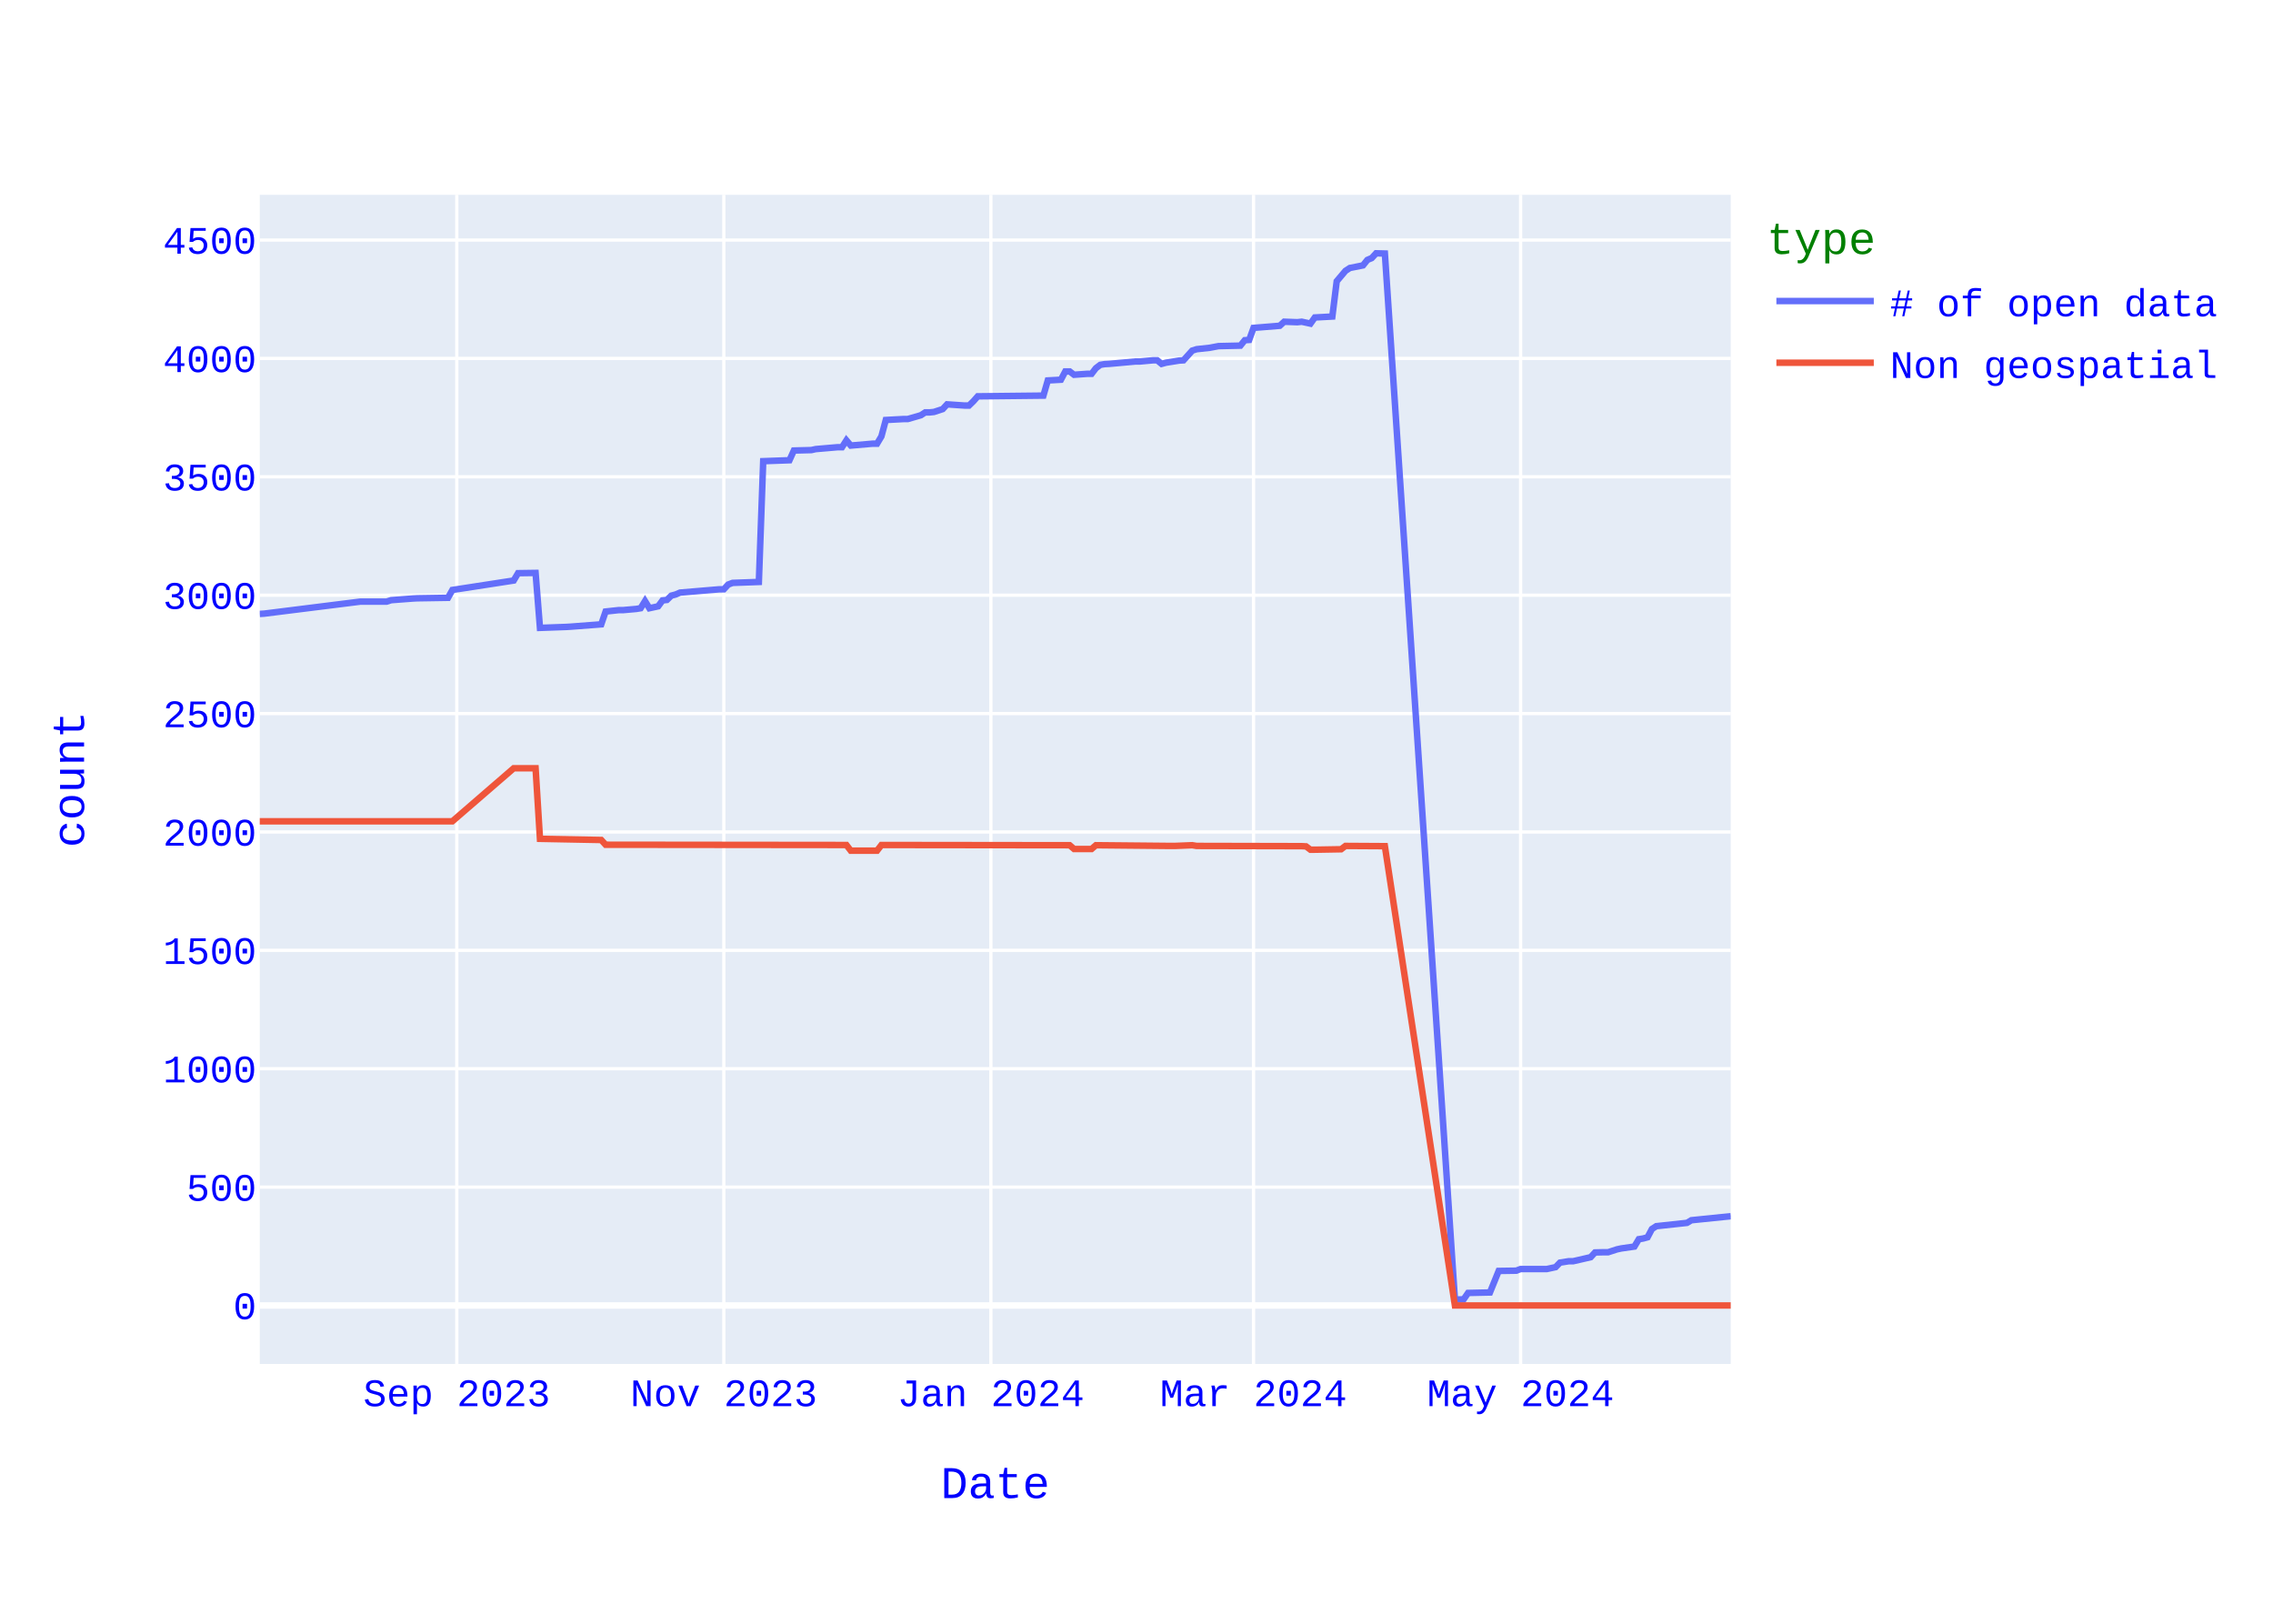
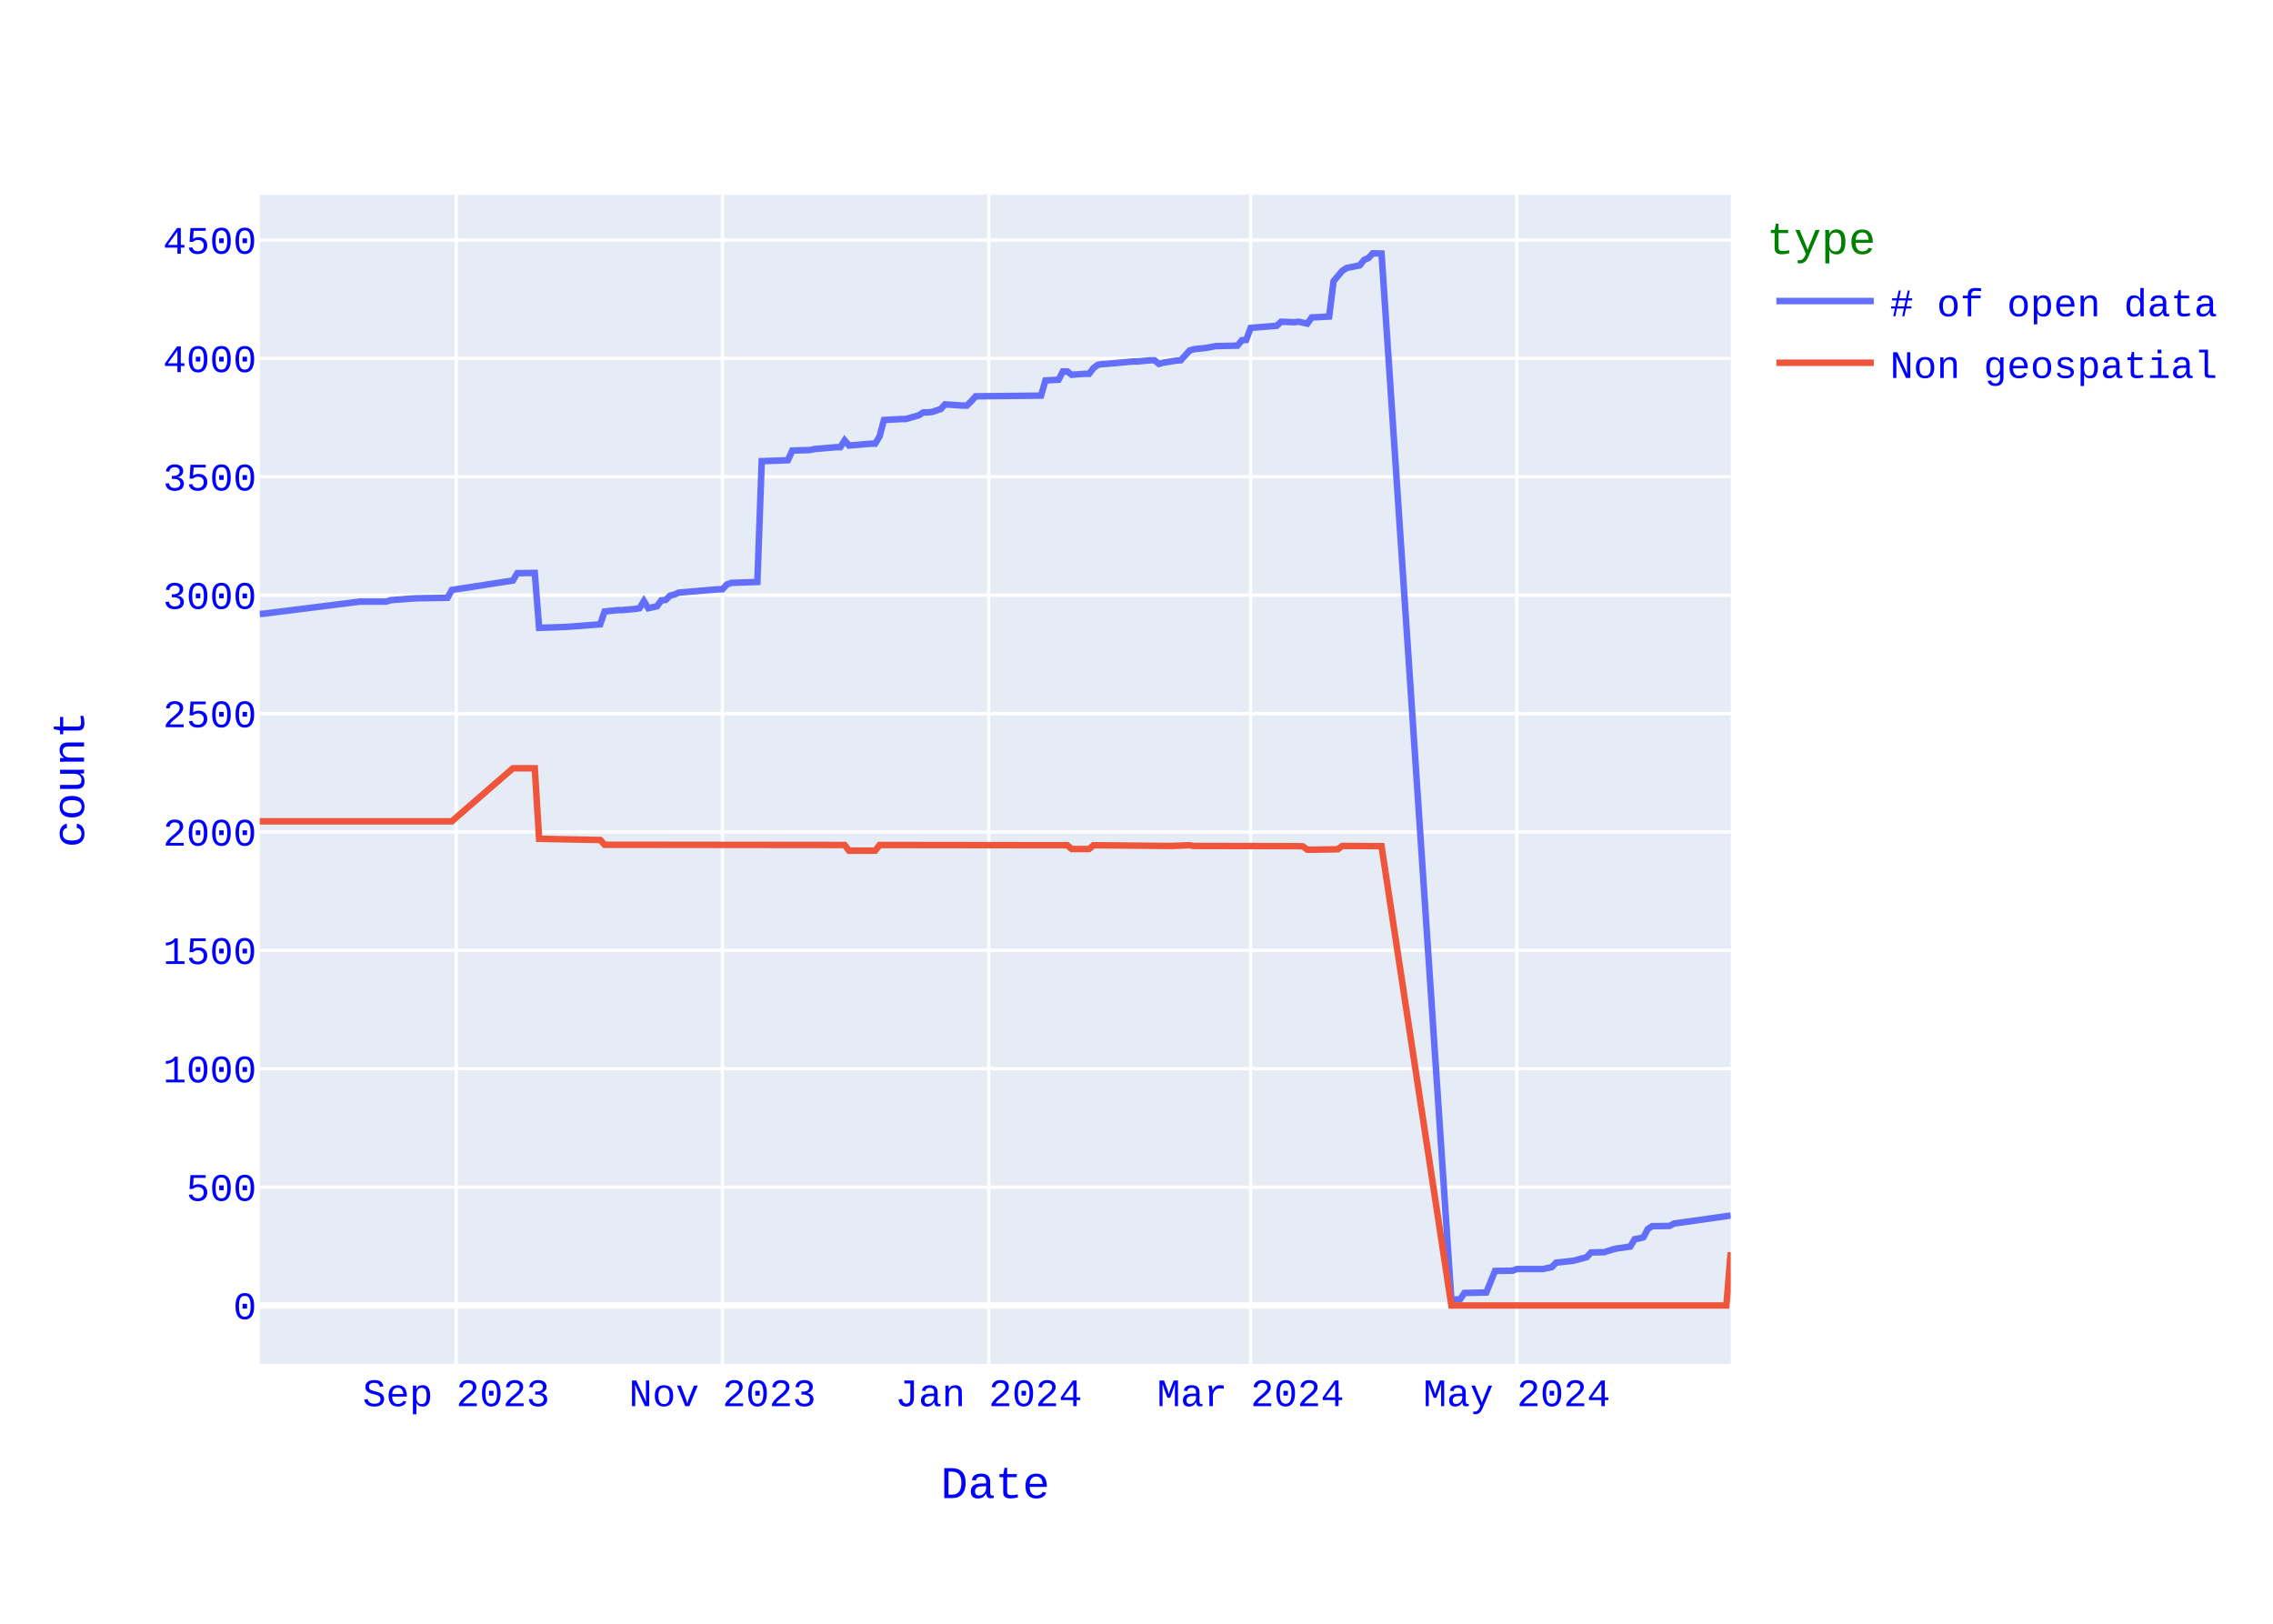
<svg xmlns="http://www.w3.org/2000/svg" class="main-svg" width="700" height="500" style="" viewBox="0 0 700 500">
  <rect x="0" y="0" width="700" height="500" style="fill: rgb(255, 255, 255); fill-opacity: 1;" />
-   <defs id="defs-07eac9">
+   <defs id="defs-b622d7">
    <g class="clips">
-       <clipPath id="clip07eac9xyplot" class="plotclip">
+       <clipPath id="clipb622d7xyplot" class="plotclip">
        <rect width="453" height="360" />
      </clipPath>
-       <clipPath class="axesclip" id="clip07eac9x">
+       <clipPath class="axesclip" id="clipb622d7x">
        <rect x="80" y="0" width="453" height="500" />
      </clipPath>
-       <clipPath class="axesclip" id="clip07eac9y">
+       <clipPath class="axesclip" id="clipb622d7y">
        <rect x="0" y="60" width="700" height="360" />
      </clipPath>
-       <clipPath class="axesclip" id="clip07eac9xy">
+       <clipPath class="axesclip" id="clipb622d7xy">
        <rect x="80" y="60" width="453" height="360" />
      </clipPath>
    </g>
    <g class="gradients" />
    <g class="patterns" />
  </defs>
  <g class="bglayer">
    <rect class="bg" x="80" y="60" width="453" height="360" style="fill: rgb(229, 236, 246); fill-opacity: 1; stroke-width: 0;" />
  </g>
  <g class="layer-below">
    <g class="imagelayer" />
    <g class="shapelayer" />
  </g>
  <g class="cartesianlayer">
    <g class="subplot xy">
      <g class="layer-subplot">
        <g class="shapelayer" />
        <g class="imagelayer" />
      </g>
      <g class="minor-gridlayer">
        <g class="x" />
        <g class="y" />
      </g>
      <g class="gridlayer">
        <g class="x">
-           <path class="xgrid crisp" transform="translate(140.67,0)" d="M0,60v360" style="stroke: rgb(255, 255, 255); stroke-opacity: 1; stroke-width: 1px;" />
-           <path class="xgrid crisp" transform="translate(222.91,0)" d="M0,60v360" style="stroke: rgb(255, 255, 255); stroke-opacity: 1; stroke-width: 1px;" />
-           <path class="xgrid crisp" transform="translate(305.15,0)" d="M0,60v360" style="stroke: rgb(255, 255, 255); stroke-opacity: 1; stroke-width: 1px;" />
-           <path class="xgrid crisp" transform="translate(386.04,0)" d="M0,60v360" style="stroke: rgb(255, 255, 255); stroke-opacity: 1; stroke-width: 1px;" />
-           <path class="xgrid crisp" transform="translate(468.29,0)" d="M0,60v360" style="stroke: rgb(255, 255, 255); stroke-opacity: 1; stroke-width: 1px;" />
+           <path class="xgrid crisp" transform="translate(140.49,0)" d="M0,60v360" style="stroke: rgb(255, 255, 255); stroke-opacity: 1; stroke-width: 1px;" />
+           <path class="xgrid crisp" transform="translate(222.49,0)" d="M0,60v360" style="stroke: rgb(255, 255, 255); stroke-opacity: 1; stroke-width: 1px;" />
+           <path class="xgrid crisp" transform="translate(304.48,0)" d="M0,60v360" style="stroke: rgb(255, 255, 255); stroke-opacity: 1; stroke-width: 1px;" />
+           <path class="xgrid crisp" transform="translate(385.14,0)" d="M0,60v360" style="stroke: rgb(255, 255, 255); stroke-opacity: 1; stroke-width: 1px;" />
+           <path class="xgrid crisp" transform="translate(467.13,0)" d="M0,60v360" style="stroke: rgb(255, 255, 255); stroke-opacity: 1; stroke-width: 1px;" />
        </g>
        <g class="y">
          <path class="ygrid crisp" transform="translate(0,365.55)" d="M80,0h453" style="stroke: rgb(255, 255, 255); stroke-opacity: 1; stroke-width: 1px;" />
          <path class="ygrid crisp" transform="translate(0,329.09)" d="M80,0h453" style="stroke: rgb(255, 255, 255); stroke-opacity: 1; stroke-width: 1px;" />
          <path class="ygrid crisp" transform="translate(0,292.64)" d="M80,0h453" style="stroke: rgb(255, 255, 255); stroke-opacity: 1; stroke-width: 1px;" />
          <path class="ygrid crisp" transform="translate(0,256.19)" d="M80,0h453" style="stroke: rgb(255, 255, 255); stroke-opacity: 1; stroke-width: 1px;" />
          <path class="ygrid crisp" transform="translate(0,219.73)" d="M80,0h453" style="stroke: rgb(255, 255, 255); stroke-opacity: 1; stroke-width: 1px;" />
          <path class="ygrid crisp" transform="translate(0,183.28)" d="M80,0h453" style="stroke: rgb(255, 255, 255); stroke-opacity: 1; stroke-width: 1px;" />
          <path class="ygrid crisp" transform="translate(0,146.82)" d="M80,0h453" style="stroke: rgb(255, 255, 255); stroke-opacity: 1; stroke-width: 1px;" />
          <path class="ygrid crisp" transform="translate(0,110.37)" d="M80,0h453" style="stroke: rgb(255, 255, 255); stroke-opacity: 1; stroke-width: 1px;" />
          <path class="ygrid crisp" transform="translate(0,73.92)" d="M80,0h453" style="stroke: rgb(255, 255, 255); stroke-opacity: 1; stroke-width: 1px;" />
        </g>
      </g>
      <g class="zerolinelayer">
        <path class="yzl zl crisp" transform="translate(0,402)" d="M80,0h453" style="stroke: rgb(255, 255, 255); stroke-opacity: 1; stroke-width: 2px;" />
      </g>
      <path class="xlines-below" />
      <path class="ylines-below" />
      <g class="overlines-below" />
      <g class="xaxislayer-below" />
      <g class="yaxislayer-below" />
      <g class="overaxes-below" />
-       <g class="plot" transform="translate(80,60)" clip-path="url(#clip07eac9xyplot)">
+       <g class="plot" transform="translate(80,60)" clip-path="url(#clipb622d7xyplot)">
        <g class="scatterlayer mlayer">
-           <g class="trace scatter trace6969d4" style="stroke-miterlimit: 2; opacity: 1;">
+           <g class="trace scatter traceca379d" style="stroke-miterlimit: 2; opacity: 1;">
            <g class="fills" />
            <g class="errorbars" />
            <g class="lines">
-               <path class="js-line" d="M453,314.51L440.87,315.75L439.52,316.56L430.08,317.58L428.73,318.45L427.38,321L426.04,321.37L424.69,321.59L423.34,323.85L419.29,324.43L417.95,324.72L415.25,325.6L413.9,325.6L411.21,325.67L409.86,327.13L404.46,328.37L403.12,328.37L400.42,328.8L399.07,330.19L396.38,330.77L395.03,330.77L388.29,330.77L386.94,331.28L381.54,331.36L378.85,337.99L372.11,338.14L370.76,340.1L368.06,340.18L346.49,18.07L343.79,18L342.45,19.46L341.1,20.04L339.75,21.72L335.71,22.52L334.36,23.4L331.66,26.6L330.31,37.47L324.92,37.76L323.57,39.65L320.88,39.07L319.53,39.22L315.48,39.07L314.13,40.31L306.04,40.97L304.7,44.68L303.35,44.76L302,46.43L295.26,46.58L292.56,47.09L288.52,47.53L287.17,47.96L284.47,50.95L283.13,51.03L279.08,51.68L277.73,52.05L276.38,50.95L275.04,50.95L270.99,51.32L269.64,51.32L261.55,52.05L260.21,52.12L258.86,52.34L257.51,53.36L256.16,55.11L254.81,55.11L250.77,55.4L249.42,54.38L248.07,54.38L246.72,56.93L242.68,57.15L241.33,61.82L221.11,62.04L219.76,63.57L218.41,64.88L217.06,64.88L211.67,64.51L210.32,65.97L207.63,66.85L206.28,66.99L204.93,66.99L203.58,67.87L199.54,69.04L198.19,69.04L192.79,69.33L191.45,74.36L190.1,76.62L188.75,76.62L182.01,77.2L180.66,75.6L179.31,77.71L177.96,77.71L171.22,78.29L169.88,78.59L164.48,78.73L163.13,81.72L155.04,82.01L153.7,119.2L145.61,119.49L144.26,120L142.91,121.46L141.56,121.46L129.43,122.48L128.08,123.06L126.73,123.42L125.38,124.74L124.04,124.88L122.69,126.7L119.99,127.29L118.64,125.1L117.29,127.29L115.95,127.51L111.9,127.87L110.55,127.87L106.51,128.31L105.16,132.25L95.72,132.97L94.38,133.05L86.29,133.34L84.94,116.42L79.54,116.5L78.2,118.76L59.32,121.67L57.97,124.08L48.54,124.23L47.19,124.3L40.45,124.81L39.1,125.25L31.01,125.25L1.35,128.96L0,129.04" style="vector-effect: none; fill: none; stroke: rgb(99, 110, 250); stroke-opacity: 1; stroke-width: 2px; opacity: 1;" />
+               <path class="js-line" d="M453,314.3L435.53,316.77L434.18,317.5L428.8,317.58L427.46,318.45L426.12,321L424.77,321.37L423.43,321.59L422.08,323.85L418.05,324.43L416.71,324.72L414.02,325.6L412.67,325.6L409.99,325.67L408.64,327.13L404.61,328.22L403.26,328.37L399.23,328.8L397.89,330.19L395.2,330.77L393.85,330.77L387.13,330.77L385.79,331.28L380.41,331.36L377.72,337.99L371,338.14L369.66,340.1L366.97,340.18L345.46,18.07L342.77,18L341.43,19.46L340.09,20.04L338.74,21.72L334.71,22.52L333.36,23.4L330.68,26.6L329.33,37.47L323.96,37.76L322.61,39.65L319.92,39.07L318.58,39.22L314.55,39.07L313.2,40.31L305.14,40.97L303.79,44.68L302.45,44.76L301.1,46.43L294.38,46.58L291.69,47.09L287.66,47.53L286.32,47.96L283.63,50.95L282.28,51.03L278.25,51.68L276.91,52.05L275.56,50.95L274.22,50.95L270.19,51.32L268.84,51.32L260.78,52.05L259.43,52.12L258.09,52.34L256.74,53.36L255.4,55.11L254.06,55.11L250.02,55.4L248.68,54.38L247.34,54.38L245.99,56.93L241.96,57.15L240.61,61.82L220.45,62.04L219.11,63.57L217.76,64.88L216.42,64.88L211.04,64.51L209.7,65.97L207.01,66.85L205.66,66.99L204.32,66.99L202.98,67.87L198.94,69.04L197.6,69.04L192.22,69.33L190.88,74.36L189.53,76.62L188.19,76.62L181.47,77.2L180.12,75.6L178.78,77.71L177.44,77.71L170.72,78.29L169.37,78.59L163.99,78.73L162.65,81.72L154.58,82.01L153.24,119.2L145.18,119.49L143.83,120L142.49,121.46L141.14,121.46L129.04,122.48L127.7,123.06L126.36,123.42L125.01,124.74L123.67,124.88L122.32,126.7L119.64,127.29L118.29,125.1L116.95,127.29L115.6,127.51L111.57,127.87L110.23,127.87L106.19,128.31L104.85,132.25L95.44,132.97L94.09,133.05L86.03,133.34L84.69,116.42L79.31,116.5L77.96,118.76L59.15,121.67L57.8,124.08L48.39,124.23L47.05,124.3L40.33,124.81L38.98,125.25L30.92,125.25L1.34,128.96L0,129.04" style="vector-effect: none; fill: none; stroke: rgb(99, 110, 250); stroke-opacity: 1; stroke-width: 2px; opacity: 1;" />
            </g>
            <g class="points" />
            <g class="text" />
          </g>
-           <g class="trace scatter traceee0bfe" style="stroke-miterlimit: 2; opacity: 1;">
+           <g class="trace scatter trace7b2c05" style="stroke-miterlimit: 2; opacity: 1;">
            <g class="fills" />
            <g class="errorbars" />
            <g class="lines">
-               <path class="js-line" d="M453,342L368.06,342L346.49,200.56L334.36,200.49L333.01,201.51L324.92,201.65L323.57,201.65L322.22,200.63L320.88,200.56L288.52,200.49L287.17,200.27L281.78,200.49L280.43,200.49L257.51,200.27L256.16,201.43L250.77,201.43L249.42,200.27L191.45,200.2L190.1,201.95L182.01,201.95L180.66,200.2L106.51,200.12L105.16,198.66L86.29,198.3L84.94,176.57L78.2,176.57L59.32,192.9L0,192.9" style="vector-effect: none; fill: none; stroke: rgb(239, 85, 59); stroke-opacity: 1; stroke-width: 2px; opacity: 1;" />
+               <path class="js-line" d="M453,325.6L451.66,342L450.31,342L366.97,342L345.46,200.56L333.36,200.49L332.02,201.51L323.96,201.65L322.61,201.65L321.27,200.63L319.92,200.56L287.66,200.49L286.32,200.27L280.94,200.49L279.6,200.49L256.74,200.27L255.4,201.43L250.02,201.43L248.68,200.27L190.88,200.2L189.53,201.95L181.47,201.95L180.12,200.2L106.19,200.12L104.85,198.66L86.03,198.3L84.69,176.57L77.96,176.57L59.15,192.9L0,192.9" style="vector-effect: none; fill: none; stroke: rgb(239, 85, 59); stroke-opacity: 1; stroke-width: 2px; opacity: 1;" />
            </g>
            <g class="points" />
            <g class="text" />
          </g>
        </g>
      </g>
      <g class="overplot" />
      <path class="xlines-above crisp" d="M0,0" style="fill: none;" />
      <path class="ylines-above crisp" d="M0,0" style="fill: none;" />
      <g class="overlines-above" />
      <g class="xaxislayer-above">
        <g class="xtick">
-           <text text-anchor="middle" x="0" y="433" transform="translate(140.67,0)" style="font-family: 'Courier New'; font-size: 12px; fill: rgb(0, 0, 255); fill-opacity: 1; white-space: pre; opacity: 1;">Sep 2023</text>
-         </g>
-         <g class="xtick">
-           <text text-anchor="middle" x="0" y="433" style="font-family: 'Courier New'; font-size: 12px; fill: rgb(0, 0, 255); fill-opacity: 1; white-space: pre; opacity: 1;" transform="translate(222.91,0)">Nov 2023</text>
-         </g>
-         <g class="xtick">
-           <text text-anchor="middle" x="0" y="433" style="font-family: 'Courier New'; font-size: 12px; fill: rgb(0, 0, 255); fill-opacity: 1; white-space: pre; opacity: 1;" transform="translate(305.15,0)">Jan 2024</text>
-         </g>
-         <g class="xtick">
-           <text text-anchor="middle" x="0" y="433" style="font-family: 'Courier New'; font-size: 12px; fill: rgb(0, 0, 255); fill-opacity: 1; white-space: pre; opacity: 1;" transform="translate(386.04,0)">Mar 2024</text>
-         </g>
-         <g class="xtick">
-           <text text-anchor="middle" x="0" y="433" style="font-family: 'Courier New'; font-size: 12px; fill: rgb(0, 0, 255); fill-opacity: 1; white-space: pre; opacity: 1;" transform="translate(468.29,0)">May 2024</text>
+           <text text-anchor="middle" x="0" y="433" transform="translate(140.49,0)" style="font-family: 'Courier New'; font-size: 12px; fill: rgb(0, 0, 255); fill-opacity: 1; white-space: pre; opacity: 1;">Sep 2023</text>
+         </g>
+         <g class="xtick">
+           <text text-anchor="middle" x="0" y="433" style="font-family: 'Courier New'; font-size: 12px; fill: rgb(0, 0, 255); fill-opacity: 1; white-space: pre; opacity: 1;" transform="translate(222.49,0)">Nov 2023</text>
+         </g>
+         <g class="xtick">
+           <text text-anchor="middle" x="0" y="433" style="font-family: 'Courier New'; font-size: 12px; fill: rgb(0, 0, 255); fill-opacity: 1; white-space: pre; opacity: 1;" transform="translate(304.48,0)">Jan 2024</text>
+         </g>
+         <g class="xtick">
+           <text text-anchor="middle" x="0" y="433" style="font-family: 'Courier New'; font-size: 12px; fill: rgb(0, 0, 255); fill-opacity: 1; white-space: pre; opacity: 1;" transform="translate(385.14,0)">Mar 2024</text>
+         </g>
+         <g class="xtick">
+           <text text-anchor="middle" x="0" y="433" style="font-family: 'Courier New'; font-size: 12px; fill: rgb(0, 0, 255); fill-opacity: 1; white-space: pre; opacity: 1;" transform="translate(467.13,0)">May 2024</text>
        </g>
      </g>
      <g class="yaxislayer-above">
        <g class="ytick">
          <text text-anchor="end" x="79" y="4.2" transform="translate(0,402)" style="font-family: 'Courier New'; font-size: 12px; fill: rgb(0, 0, 255); fill-opacity: 1; white-space: pre; opacity: 1;">0</text>
        </g>
        <g class="ytick">
          <text text-anchor="end" x="79" y="4.2" style="font-family: 'Courier New'; font-size: 12px; fill: rgb(0, 0, 255); fill-opacity: 1; white-space: pre; opacity: 1;" transform="translate(0,365.55)">500</text>
        </g>
        <g class="ytick">
          <text text-anchor="end" x="79" y="4.2" style="font-family: 'Courier New'; font-size: 12px; fill: rgb(0, 0, 255); fill-opacity: 1; white-space: pre; opacity: 1;" transform="translate(0,329.09)">1000</text>
        </g>
        <g class="ytick">
          <text text-anchor="end" x="79" y="4.2" style="font-family: 'Courier New'; font-size: 12px; fill: rgb(0, 0, 255); fill-opacity: 1; white-space: pre; opacity: 1;" transform="translate(0,292.64)">1500</text>
        </g>
        <g class="ytick">
          <text text-anchor="end" x="79" y="4.2" style="font-family: 'Courier New'; font-size: 12px; fill: rgb(0, 0, 255); fill-opacity: 1; white-space: pre; opacity: 1;" transform="translate(0,256.19)">2000</text>
        </g>
        <g class="ytick">
          <text text-anchor="end" x="79" y="4.2" style="font-family: 'Courier New'; font-size: 12px; fill: rgb(0, 0, 255); fill-opacity: 1; white-space: pre; opacity: 1;" transform="translate(0,219.73)">2500</text>
        </g>
        <g class="ytick">
          <text text-anchor="end" x="79" y="4.2" style="font-family: 'Courier New'; font-size: 12px; fill: rgb(0, 0, 255); fill-opacity: 1; white-space: pre; opacity: 1;" transform="translate(0,183.28)">3000</text>
        </g>
        <g class="ytick">
          <text text-anchor="end" x="79" y="4.2" style="font-family: 'Courier New'; font-size: 12px; fill: rgb(0, 0, 255); fill-opacity: 1; white-space: pre; opacity: 1;" transform="translate(0,146.82)">3500</text>
        </g>
        <g class="ytick">
          <text text-anchor="end" x="79" y="4.2" style="font-family: 'Courier New'; font-size: 12px; fill: rgb(0, 0, 255); fill-opacity: 1; white-space: pre; opacity: 1;" transform="translate(0,110.37)">4000</text>
        </g>
        <g class="ytick">
          <text text-anchor="end" x="79" y="4.2" style="font-family: 'Courier New'; font-size: 12px; fill: rgb(0, 0, 255); fill-opacity: 1; white-space: pre; opacity: 1;" transform="translate(0,73.92)">4500</text>
        </g>
      </g>
      <g class="overaxes-above" />
    </g>
  </g>
  <g class="polarlayer" />
  <g class="smithlayer" />
  <g class="ternarylayer" />
  <g class="geolayer" />
  <g class="funnelarealayer" />
  <g class="pielayer" />
  <g class="iciclelayer" />
  <g class="treemaplayer" />
  <g class="sunburstlayer" />
  <g class="glimages" />
-   <defs id="topdefs-07eac9">
+   <defs id="topdefs-b622d7">
    <g class="clips" />
-     <clipPath id="legend07eac9">
+     <clipPath id="legendb622d7">
      <rect width="146" height="67" x="0" y="0" />
    </clipPath>
  </defs>
  <g class="layer-above">
    <g class="imagelayer" />
    <g class="shapelayer" />
  </g>
  <g class="infolayer">
    <g class="legend" pointer-events="all" transform="translate(542.06,60)">
      <rect class="bg" shape-rendering="crispEdges" style="stroke: rgb(68, 68, 68); stroke-opacity: 1; fill: rgb(255, 255, 255); fill-opacity: 1; stroke-width: 0px;" width="146" height="67" x="0" y="0" />
-       <g class="scrollbox" transform="" clip-path="url(#legend07eac9)">
+       <g class="scrollbox" transform="" clip-path="url(#legendb622d7)">
        <text class="legendtitletext" text-anchor="start" x="2" y="18.2" style="font-family: 'Courier New'; font-size: 14px; fill: rgb(0, 128, 0); fill-opacity: 1; white-space: pre;">type</text>
        <g class="groups" transform="">
          <g class="traces" transform="translate(0,32.7)" style="opacity: 1;">
            <text class="legendtext" text-anchor="start" x="40" y="4.68" style="font-family: 'Courier New'; font-size: 12px; fill: rgb(0, 0, 255); fill-opacity: 1; white-space: pre;"># of open data</text>
            <g class="layers" style="opacity: 1;">
              <g class="legendfill" />
              <g class="legendlines">
                <path class="js-line" d="M5,0h30" style="fill: none; stroke: rgb(99, 110, 250); stroke-opacity: 1; stroke-width: 2px;" />
              </g>
              <g class="legendsymbols">
                <g class="legendpoints" />
              </g>
            </g>
            <rect class="legendtoggle" x="0" y="-9.5" width="140.828" height="19" style="fill: rgb(0, 0, 0); fill-opacity: 0;" />
          </g>
        </g>
        <g class="groups" transform="">
          <g class="traces" transform="translate(0,51.7)" style="opacity: 1;">
            <text class="legendtext" text-anchor="start" x="40" y="4.68" style="font-family: 'Courier New'; font-size: 12px; fill: rgb(0, 0, 255); fill-opacity: 1; white-space: pre;">Non geospatial</text>
            <g class="layers" style="opacity: 1;">
              <g class="legendfill" />
              <g class="legendlines">
                <path class="js-line" d="M5,0h30" style="fill: none; stroke: rgb(239, 85, 59); stroke-opacity: 1; stroke-width: 2px;" />
              </g>
              <g class="legendsymbols">
                <g class="legendpoints" />
              </g>
            </g>
            <rect class="legendtoggle" x="0" y="-9.5" width="140.828" height="19" style="fill: rgb(0, 0, 0); fill-opacity: 0;" />
          </g>
        </g>
      </g>
      <rect class="scrollbar" rx="20" ry="3" width="0" height="0" style="fill: rgb(128, 139, 164); fill-opacity: 1;" x="0" y="0" />
    </g>
    <g class="g-gtitle" />
    <g class="g-xtitle">
      <text class="xtitle" x="306.5" y="461.3" text-anchor="middle" style="font-family: 'Courier New'; font-size: 14px; fill: rgb(0, 0, 255); opacity: 1; font-weight: normal; white-space: pre;">Date</text>
    </g>
    <g class="g-ytitle">
      <text class="ytitle" transform="rotate(-90,25.8875,240)" x="25.888" y="240" text-anchor="middle" style="font-family: 'Courier New'; font-size: 14px; fill: rgb(0, 0, 255); opacity: 1; font-weight: normal; white-space: pre;">count</text>
    </g>
  </g>
</svg>
